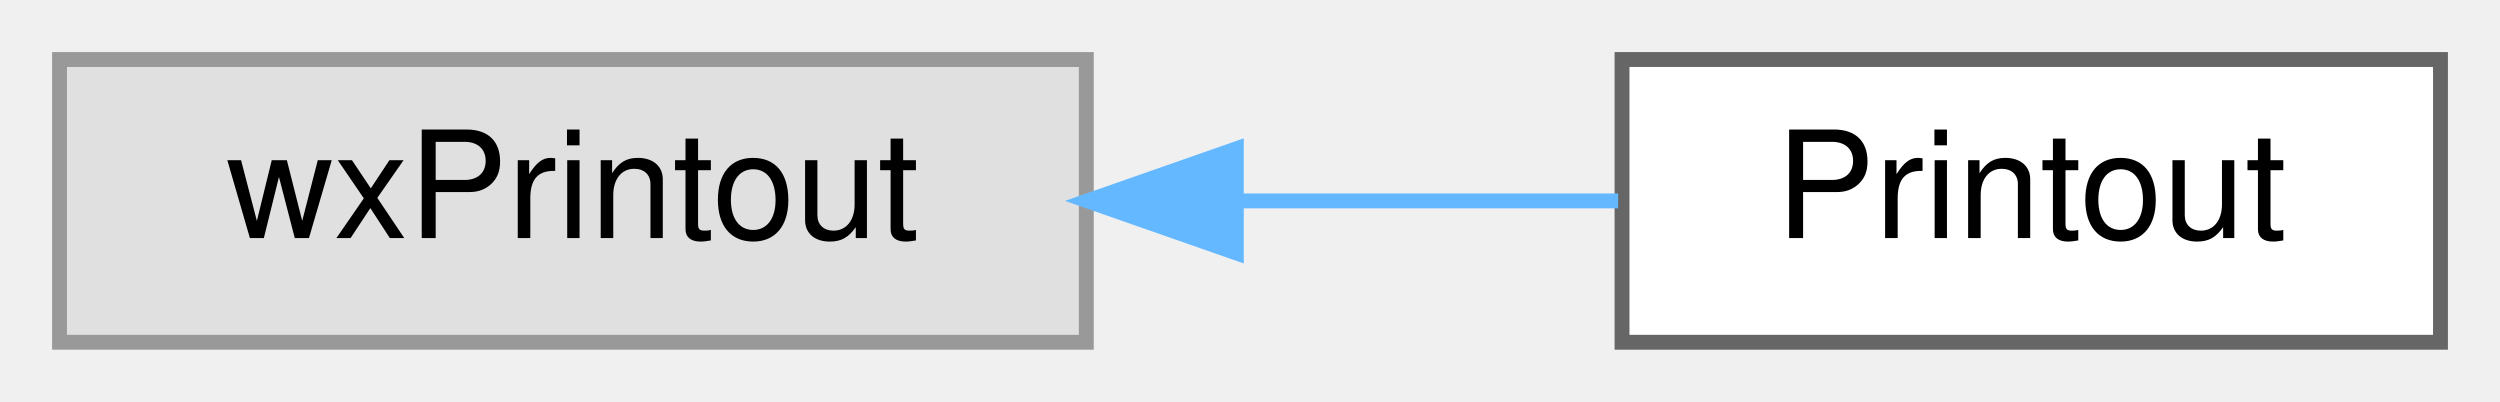
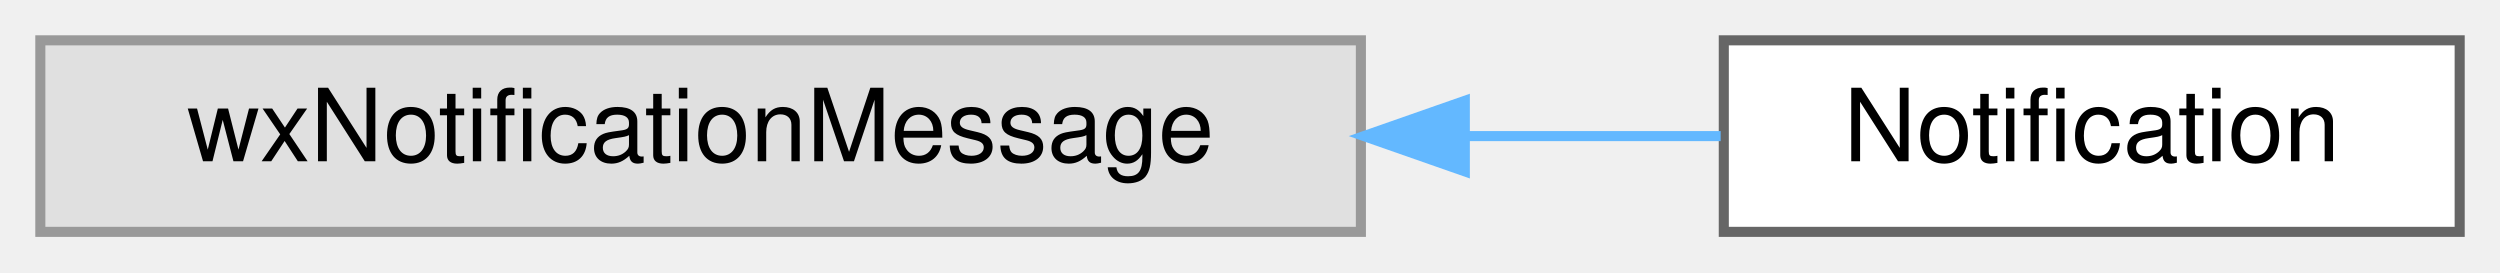
- <svg xmlns="http://www.w3.org/2000/svg" xmlns:xlink="http://www.w3.org/1999/xlink" width="168pt" height="27pt" viewBox="0.00 0.00 168.00 27.00">
+ <svg xmlns="http://www.w3.org/2000/svg" xmlns:xlink="http://www.w3.org/1999/xlink" width="248pt" height="27pt" viewBox="0.00 0.00 248.00 27.00">
  <g id="graph0" class="graph" transform="scale(1 1) rotate(0) translate(4 23)">
    <g id="node1" class="node">
      <g id="a_node1">
        <a xlink:title=" ">
-           <polygon fill="#e0e0e0" stroke="#999999" points="69,-19 0,-19 0,0 69,0 69,-19" />
-           <text text-anchor="middle" x="34.5" y="-7" font-family="Helvetica,sans-Serif" font-size="10.00">wxPrintout</text>
+           <polygon fill="#e0e0e0" stroke="#999999" points="131,-19 0,-19 0,0 131,0 131,-19" />
+           <text text-anchor="middle" x="65.5" y="-7" font-family="Helvetica,sans-Serif" font-size="10.00">wxNotificationMessage</text>
        </a>
      </g>
    </g>
    <g id="node2" class="node">
      <g id="a_node2">
-         <a xlink:href="classPrintout.html" target="_top" xlink:title=" ">
-           <polygon fill="white" stroke="#666666" points="160,-19 105,-19 105,0 160,0 160,-19" />
-           <text text-anchor="middle" x="132.5" y="-7" font-family="Helvetica,sans-Serif" font-size="10.00">Printout</text>
+         <a xlink:href="classNotification.html" target="_top" xlink:title="A user notification the operating system claims to be non-disturbing.">
+           <polygon fill="white" stroke="#666666" points="240,-19 167,-19 167,0 240,0 240,-19" />
+           <text text-anchor="middle" x="203.5" y="-7" font-family="Helvetica,sans-Serif" font-size="10.00">Notification</text>
        </a>
      </g>
    </g>
    <g id="edge1" class="edge">
-       <path fill="none" stroke="#63b8ff" d="M79.16,-9.5C87.88,-9.5 96.8,-9.5 104.74,-9.5" />
-       <polygon fill="#63b8ff" stroke="#63b8ff" points="79.08,-6 69.08,-9.5 79.08,-13 79.08,-6" />
+       <path fill="none" stroke="#63b8ff" d="M141.59,-9.5C150.31,-9.5 158.87,-9.5 166.69,-9.5" />
+       <polygon fill="#63b8ff" stroke="#63b8ff" points="141.31,-6 131.31,-9.5 141.31,-13 141.31,-6" />
    </g>
  </g>
</svg>
